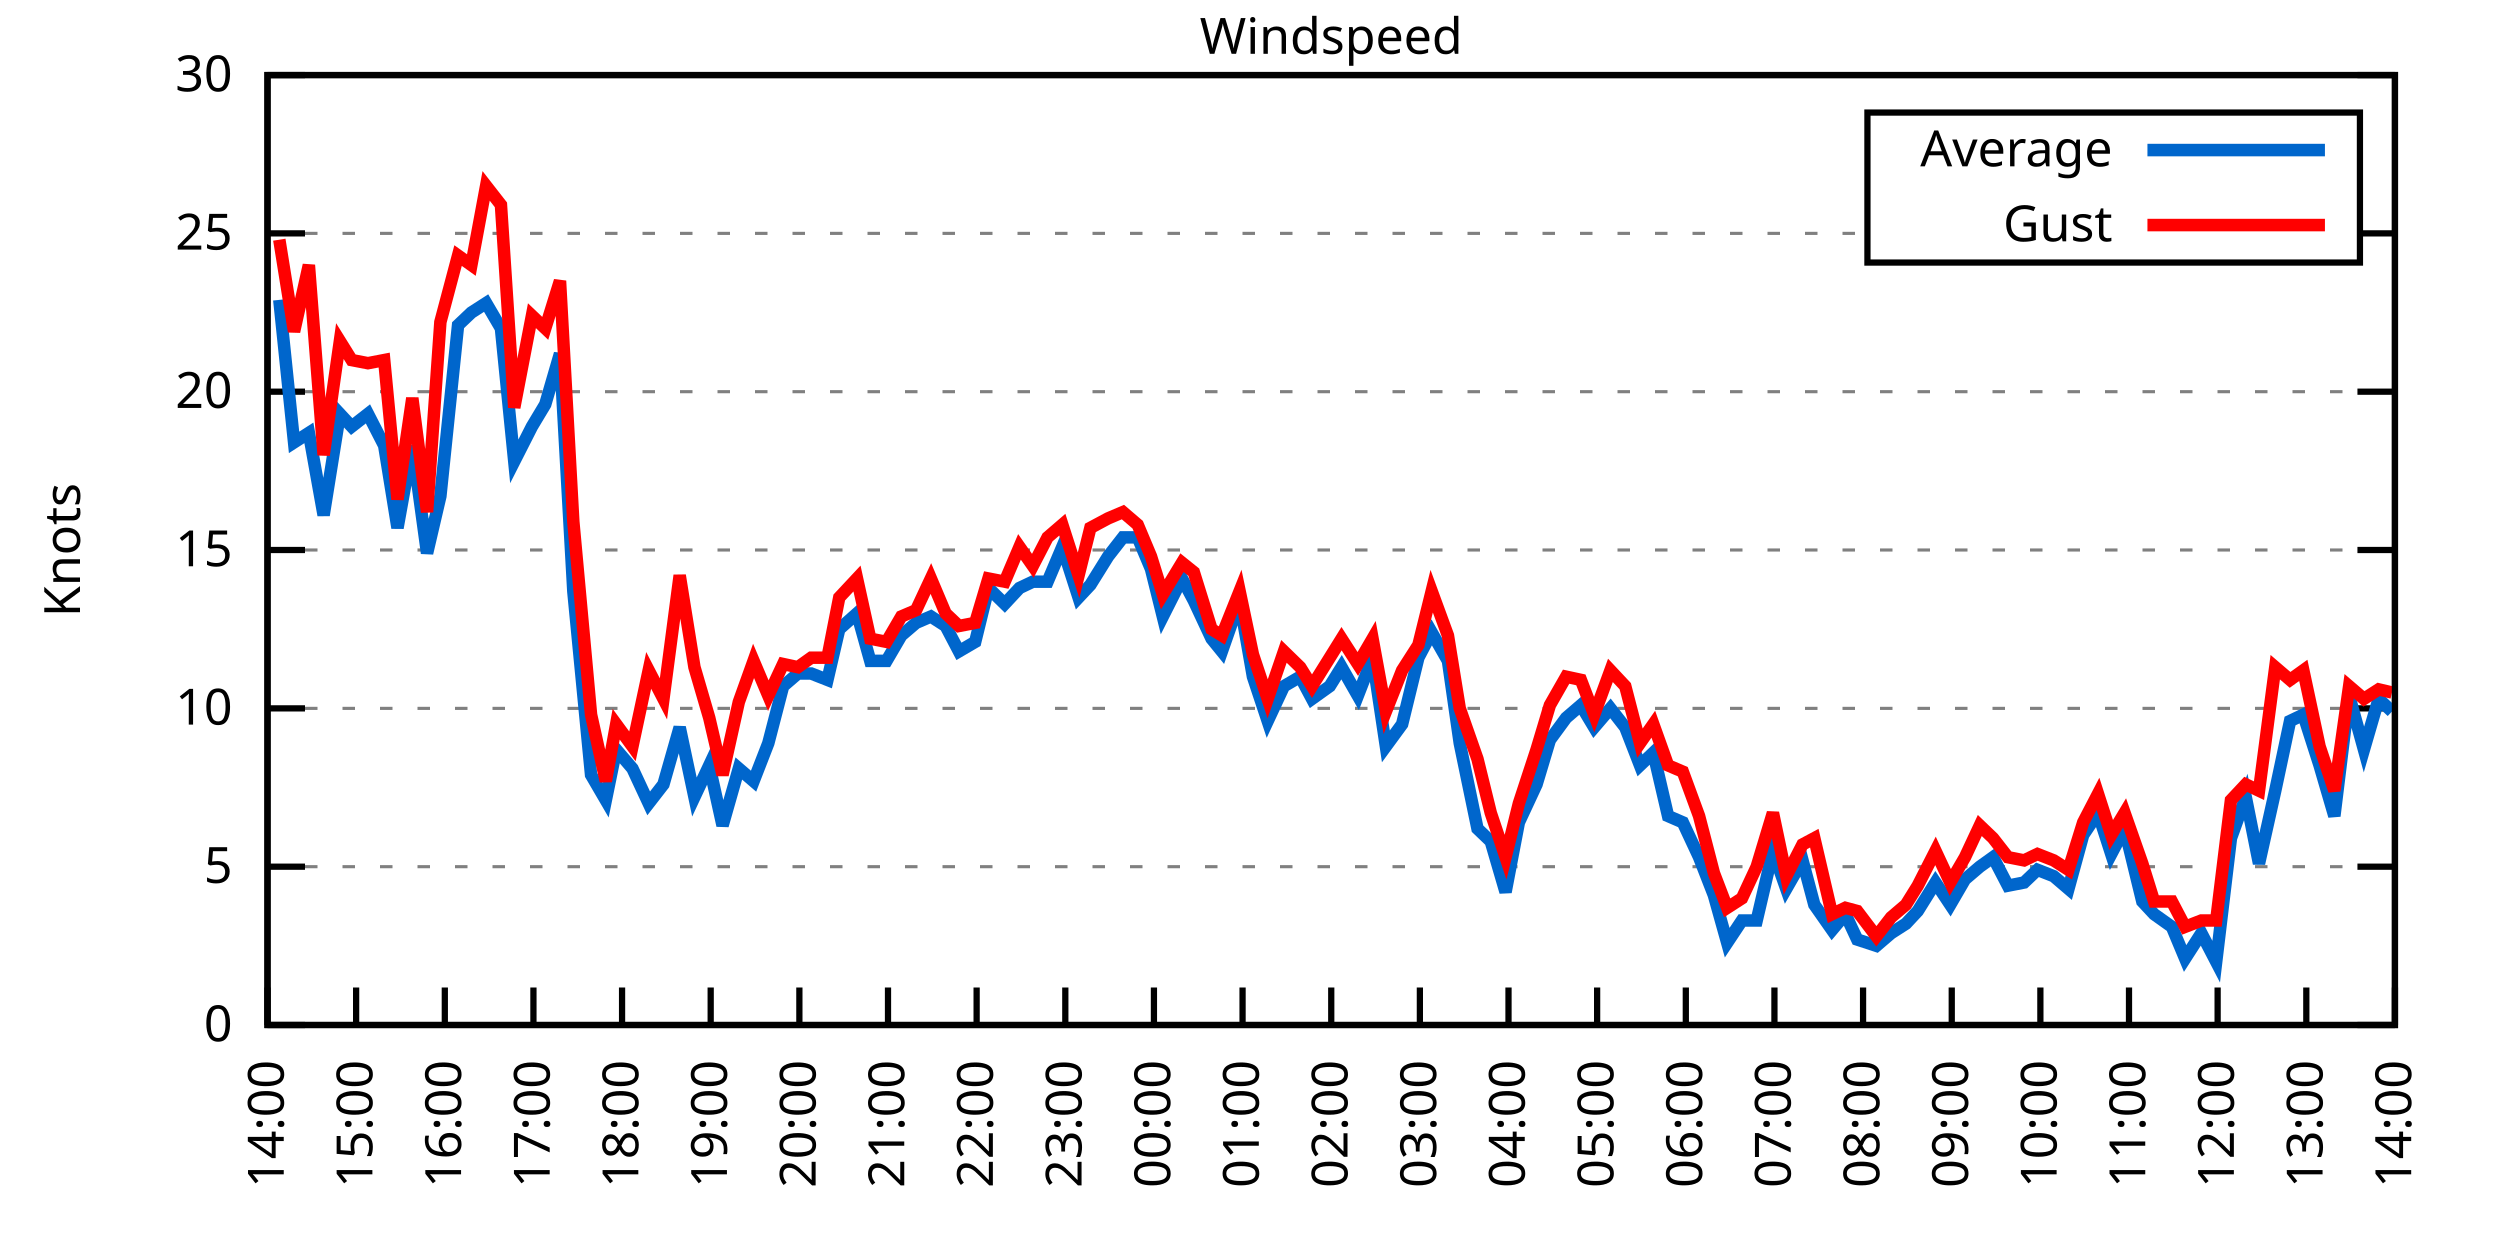
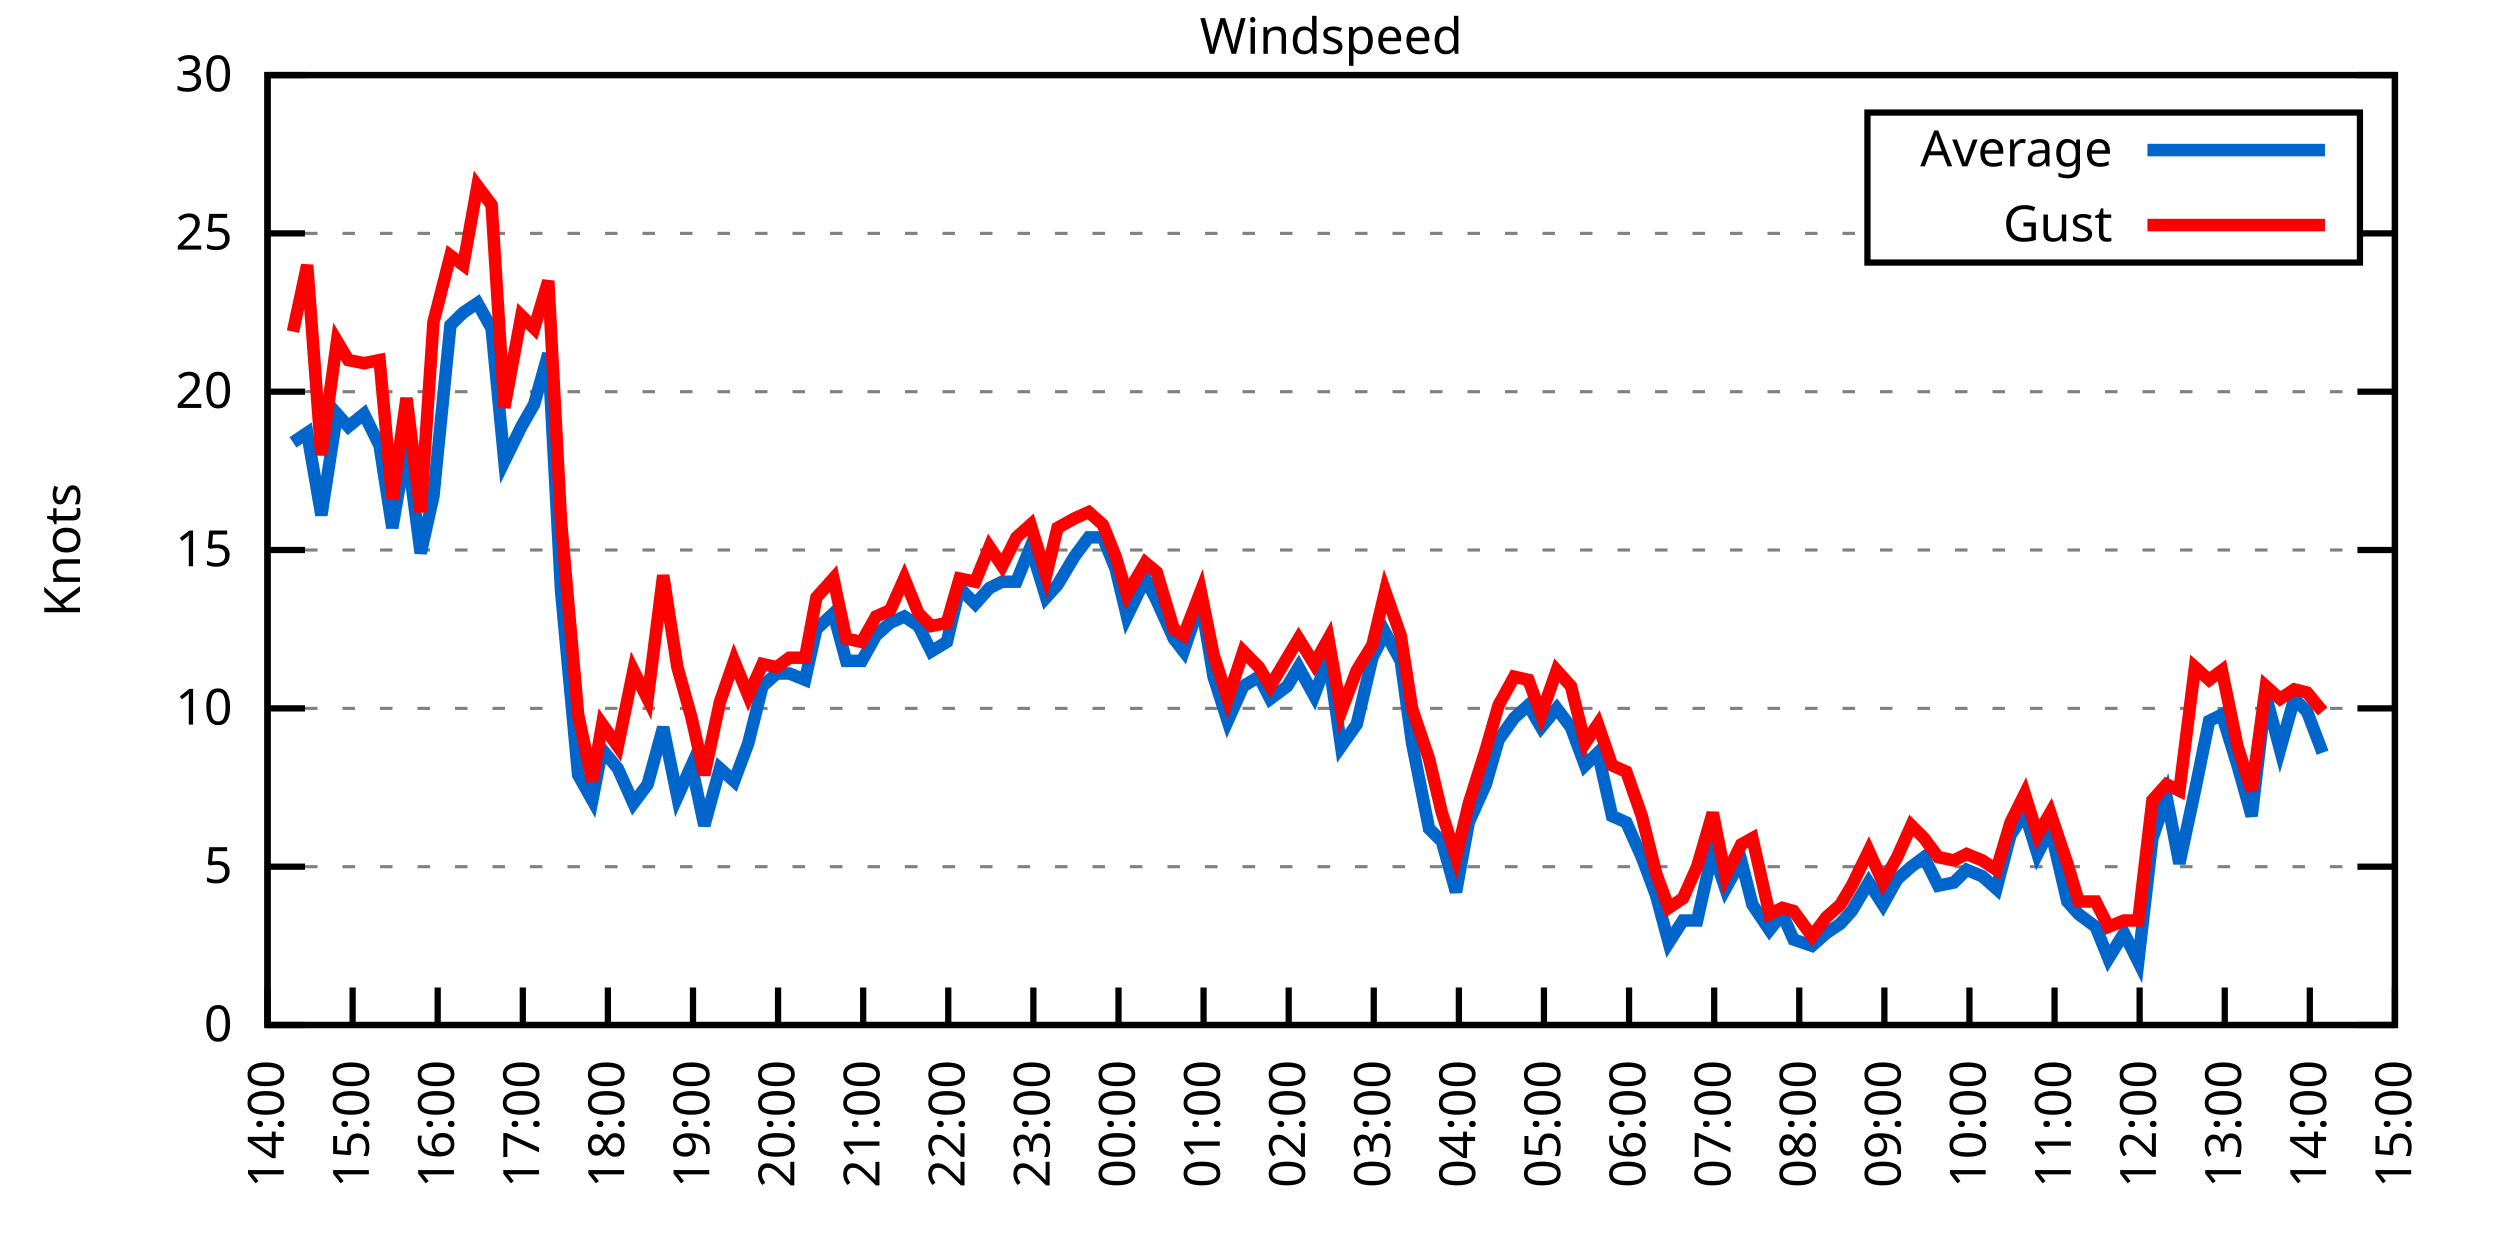
<svg xmlns="http://www.w3.org/2000/svg" xmlns:xlink="http://www.w3.org/1999/xlink" width="400" height="200" viewBox="0 0 400 200">
  <g id="gnuplot_canvas">
    <rect x="0" y="0" width="400" height="200" fill="none" />
    <defs>
      <circle id="gpDot" r="0.5" stroke-width="0.5" stroke="currentColor" />
      <path id="gpPt0" stroke-width="0.333" stroke="currentColor" d="M-1,0 h2 M0,-1 v2" />
      <path id="gpPt1" stroke-width="0.333" stroke="currentColor" d="M-1,-1 L1,1 M1,-1 L-1,1" />
      <path id="gpPt2" stroke-width="0.333" stroke="currentColor" d="M-1,0 L1,0 M0,-1 L0,1 M-1,-1 L1,1 M-1,1 L1,-1" />
      <rect id="gpPt3" stroke-width="0.333" stroke="currentColor" x="-1" y="-1" width="2" height="2" />
      <rect id="gpPt4" stroke-width="0.333" stroke="currentColor" fill="currentColor" x="-1" y="-1" width="2" height="2" />
      <circle id="gpPt5" stroke-width="0.333" stroke="currentColor" cx="0" cy="0" r="1" />
      <use xlink:href="#gpPt5" id="gpPt6" fill="currentColor" stroke="none" />
      <path id="gpPt7" stroke-width="0.333" stroke="currentColor" d="M0,-1.33 L-1.33,0.67 L1.33,0.67 z" />
      <use xlink:href="#gpPt7" id="gpPt8" fill="currentColor" stroke="none" />
      <use xlink:href="#gpPt7" id="gpPt9" stroke="currentColor" transform="rotate(180)" />
      <use xlink:href="#gpPt9" id="gpPt10" fill="currentColor" stroke="none" />
      <use xlink:href="#gpPt3" id="gpPt11" stroke="currentColor" transform="rotate(45)" />
      <use xlink:href="#gpPt11" id="gpPt12" fill="currentColor" stroke="none" />
      <path id="gpPt13" stroke-width="0.333" stroke="currentColor" d="M0,1.330 L1.265,0.411 L0.782,-1.067 L-0.782,-1.076 L-1.265,0.411 z" />
      <use xlink:href="#gpPt13" id="gpPt14" fill="currentColor" stroke="none" />
      <filter id="textbox" filterUnits="objectBoundingBox" x="0" y="0" height="1" width="1">
        <feFlood flood-color="white" flood-opacity="1" result="bgnd" />
        <feComposite in="SourceGraphic" in2="bgnd" operator="atop" />
      </filter>
      <filter id="greybox" filterUnits="objectBoundingBox" x="0" y="0" height="1" width="1">
        <feFlood flood-color="lightgrey" flood-opacity="1" result="grey" />
        <feComposite in="SourceGraphic" in2="grey" operator="atop" />
      </filter>
    </defs>
    <g fill="none" color="white" stroke="currentColor" stroke-width="1.00" stroke-linecap="butt" stroke-linejoin="miter">
</g>
    <g fill="none" color="black" stroke="currentColor" stroke-width="1.00" stroke-linecap="butt" stroke-linejoin="miter">
      <g stroke="none" shape-rendering="crispEdges">
        <polygon fill="rgb(255, 255, 255)" points="42.80,164.00 383.18,164.00 383.18,12.02 42.80,12.02 " />
      </g>
    </g>
    <g fill="none" color="black" stroke="currentColor" stroke-width="1.00" stroke-linecap="butt" stroke-linejoin="miter">
</g>
    <g fill="none" color="black" stroke="black" stroke-width="0.50" stroke-linecap="butt" stroke-linejoin="miter">
</g>
    <g fill="none" color="gray" stroke="currentColor" stroke-width="0.50" stroke-linecap="butt" stroke-linejoin="miter">
      <path stroke="gray" stroke-dasharray="2,4" class="gridline" d="M42.80,164.00 L383.19,164.00  " />
    </g>
    <g fill="none" color="gray" stroke="gray" stroke-width="1.00" stroke-linecap="butt" stroke-linejoin="miter">
</g>
    <g fill="none" color="black" stroke="currentColor" stroke-width="1.00" stroke-linecap="butt" stroke-linejoin="miter">
      <path stroke="black" d="M42.80,164.00 L48.80,164.00 M383.19,164.00 L377.19,164.00  " />
      <g transform="translate(37.20,166.60)" stroke="none" fill="black" font-family="Sans" font-size="8.00" text-anchor="end">
        <text>
          <tspan font-family="Sans"> 0</tspan>
        </text>
      </g>
    </g>
    <g fill="none" color="black" stroke="currentColor" stroke-width="1.00" stroke-linecap="butt" stroke-linejoin="miter">
</g>
    <g fill="none" color="black" stroke="black" stroke-width="0.50" stroke-linecap="butt" stroke-linejoin="miter">
</g>
    <g fill="none" color="gray" stroke="currentColor" stroke-width="0.50" stroke-linecap="butt" stroke-linejoin="miter">
      <path stroke="gray" stroke-dasharray="2,4" class="gridline" d="M42.80,138.67 L383.19,138.67  " />
    </g>
    <g fill="none" color="gray" stroke="gray" stroke-width="1.00" stroke-linecap="butt" stroke-linejoin="miter">
</g>
    <g fill="none" color="black" stroke="currentColor" stroke-width="1.00" stroke-linecap="butt" stroke-linejoin="miter">
      <path stroke="black" d="M42.80,138.67 L48.80,138.67 M383.19,138.67 L377.19,138.67  " />
      <g transform="translate(37.20,141.27)" stroke="none" fill="black" font-family="Sans" font-size="8.00" text-anchor="end">
        <text>
          <tspan font-family="Sans"> 5</tspan>
        </text>
      </g>
    </g>
    <g fill="none" color="black" stroke="currentColor" stroke-width="1.00" stroke-linecap="butt" stroke-linejoin="miter">
</g>
    <g fill="none" color="black" stroke="black" stroke-width="0.50" stroke-linecap="butt" stroke-linejoin="miter">
</g>
    <g fill="none" color="gray" stroke="currentColor" stroke-width="0.50" stroke-linecap="butt" stroke-linejoin="miter">
      <path stroke="gray" stroke-dasharray="2,4" class="gridline" d="M42.80,113.34 L383.19,113.34  " />
    </g>
    <g fill="none" color="gray" stroke="gray" stroke-width="1.00" stroke-linecap="butt" stroke-linejoin="miter">
</g>
    <g fill="none" color="black" stroke="currentColor" stroke-width="1.00" stroke-linecap="butt" stroke-linejoin="miter">
      <path stroke="black" d="M42.80,113.34 L48.80,113.34 M383.19,113.34 L377.19,113.34  " />
      <g transform="translate(37.20,115.94)" stroke="none" fill="black" font-family="Sans" font-size="8.00" text-anchor="end">
        <text>
          <tspan font-family="Sans"> 10</tspan>
        </text>
      </g>
    </g>
    <g fill="none" color="black" stroke="currentColor" stroke-width="1.00" stroke-linecap="butt" stroke-linejoin="miter">
</g>
    <g fill="none" color="black" stroke="black" stroke-width="0.50" stroke-linecap="butt" stroke-linejoin="miter">
</g>
    <g fill="none" color="gray" stroke="currentColor" stroke-width="0.50" stroke-linecap="butt" stroke-linejoin="miter">
      <path stroke="gray" stroke-dasharray="2,4" class="gridline" d="M42.80,88.00 L383.19,88.00  " />
    </g>
    <g fill="none" color="gray" stroke="gray" stroke-width="1.00" stroke-linecap="butt" stroke-linejoin="miter">
</g>
    <g fill="none" color="black" stroke="currentColor" stroke-width="1.00" stroke-linecap="butt" stroke-linejoin="miter">
      <path stroke="black" d="M42.80,88.00 L48.80,88.00 M383.19,88.00 L377.19,88.00  " />
      <g transform="translate(37.20,90.60)" stroke="none" fill="black" font-family="Sans" font-size="8.00" text-anchor="end">
        <text>
          <tspan font-family="Sans"> 15</tspan>
        </text>
      </g>
    </g>
    <g fill="none" color="black" stroke="currentColor" stroke-width="1.00" stroke-linecap="butt" stroke-linejoin="miter">
</g>
    <g fill="none" color="black" stroke="black" stroke-width="0.50" stroke-linecap="butt" stroke-linejoin="miter">
</g>
    <g fill="none" color="gray" stroke="currentColor" stroke-width="0.50" stroke-linecap="butt" stroke-linejoin="miter">
      <path stroke="gray" stroke-dasharray="2,4" class="gridline" d="M42.80,62.67 L383.19,62.67  " />
    </g>
    <g fill="none" color="gray" stroke="gray" stroke-width="1.00" stroke-linecap="butt" stroke-linejoin="miter">
</g>
    <g fill="none" color="black" stroke="currentColor" stroke-width="1.00" stroke-linecap="butt" stroke-linejoin="miter">
      <path stroke="black" d="M42.80,62.67 L48.80,62.67 M383.19,62.67 L377.19,62.67  " />
      <g transform="translate(37.20,65.27)" stroke="none" fill="black" font-family="Sans" font-size="8.00" text-anchor="end">
        <text>
          <tspan font-family="Sans"> 20</tspan>
        </text>
      </g>
    </g>
    <g fill="none" color="black" stroke="currentColor" stroke-width="1.00" stroke-linecap="butt" stroke-linejoin="miter">
</g>
    <g fill="none" color="black" stroke="black" stroke-width="0.50" stroke-linecap="butt" stroke-linejoin="miter">
</g>
    <g fill="none" color="gray" stroke="currentColor" stroke-width="0.50" stroke-linecap="butt" stroke-linejoin="miter">
      <path stroke="gray" stroke-dasharray="2,4" class="gridline" d="M42.80,37.34 L298.79,37.34 M377.59,37.34 L383.19,37.34  " />
    </g>
    <g fill="none" color="gray" stroke="gray" stroke-width="1.00" stroke-linecap="butt" stroke-linejoin="miter">
</g>
    <g fill="none" color="black" stroke="currentColor" stroke-width="1.00" stroke-linecap="butt" stroke-linejoin="miter">
      <path stroke="black" d="M42.80,37.34 L48.80,37.34 M383.19,37.34 L377.19,37.34  " />
      <g transform="translate(37.20,39.94)" stroke="none" fill="black" font-family="Sans" font-size="8.00" text-anchor="end">
        <text>
          <tspan font-family="Sans"> 25</tspan>
        </text>
      </g>
    </g>
    <g fill="none" color="black" stroke="currentColor" stroke-width="1.00" stroke-linecap="butt" stroke-linejoin="miter">
</g>
    <g fill="none" color="black" stroke="black" stroke-width="0.50" stroke-linecap="butt" stroke-linejoin="miter">
</g>
    <g fill="none" color="gray" stroke="currentColor" stroke-width="0.50" stroke-linecap="butt" stroke-linejoin="miter">
      <path stroke="gray" stroke-dasharray="2,4" class="gridline" d="M42.80,12.01 L383.19,12.01  " />
    </g>
    <g fill="none" color="gray" stroke="gray" stroke-width="1.00" stroke-linecap="butt" stroke-linejoin="miter">
</g>
    <g fill="none" color="black" stroke="currentColor" stroke-width="1.00" stroke-linecap="butt" stroke-linejoin="miter">
      <path stroke="black" d="M42.80,12.01 L48.80,12.01 M383.19,12.01 L377.19,12.01  " />
      <g transform="translate(37.20,14.61)" stroke="none" fill="black" font-family="Sans" font-size="8.00" text-anchor="end">
        <text>
          <tspan font-family="Sans"> 30</tspan>
        </text>
      </g>
    </g>
    <g fill="none" color="black" stroke="currentColor" stroke-width="1.00" stroke-linecap="butt" stroke-linejoin="miter">
      <path stroke="black" d="M42.80,164.00 L42.80,158.00  " />
      <g transform="translate(45.40,169.60) rotate(270.00)" stroke="none" fill="black" font-family="Sans" font-size="8.00" text-anchor="end">
        <text>
          <tspan font-family="Sans">14:00</tspan>
        </text>
      </g>
    </g>
    <g fill="none" color="black" stroke="currentColor" stroke-width="1.00" stroke-linecap="butt" stroke-linejoin="miter">
-       <path stroke="black" d="M56.98,164.00 L56.98,158.00  " />
-       <g transform="translate(59.58,169.60) rotate(270.00)" stroke="none" fill="black" font-family="Sans" font-size="8.00" text-anchor="end">
+       <path stroke="black" d="M56.42,164.00 L56.42,158.00  " />
+       <g transform="translate(59.02,169.60) rotate(270.00)" stroke="none" fill="black" font-family="Sans" font-size="8.00" text-anchor="end">
        <text>
          <tspan font-family="Sans">15:00</tspan>
        </text>
      </g>
    </g>
    <g fill="none" color="black" stroke="currentColor" stroke-width="1.00" stroke-linecap="butt" stroke-linejoin="miter">
-       <path stroke="black" d="M71.17,164.00 L71.17,158.00  " />
-       <g transform="translate(73.77,169.60) rotate(270.00)" stroke="none" fill="black" font-family="Sans" font-size="8.00" text-anchor="end">
+       <path stroke="black" d="M70.03,164.00 L70.03,158.00  " />
+       <g transform="translate(72.63,169.60) rotate(270.00)" stroke="none" fill="black" font-family="Sans" font-size="8.00" text-anchor="end">
        <text>
          <tspan font-family="Sans">16:00</tspan>
        </text>
      </g>
    </g>
    <g fill="none" color="black" stroke="currentColor" stroke-width="1.00" stroke-linecap="butt" stroke-linejoin="miter">
-       <path stroke="black" d="M85.35,164.00 L85.35,158.00  " />
-       <g transform="translate(87.95,169.60) rotate(270.00)" stroke="none" fill="black" font-family="Sans" font-size="8.00" text-anchor="end">
+       <path stroke="black" d="M83.65,164.00 L83.65,158.00  " />
+       <g transform="translate(86.25,169.60) rotate(270.00)" stroke="none" fill="black" font-family="Sans" font-size="8.00" text-anchor="end">
        <text>
          <tspan font-family="Sans">17:00</tspan>
        </text>
      </g>
    </g>
    <g fill="none" color="black" stroke="currentColor" stroke-width="1.00" stroke-linecap="butt" stroke-linejoin="miter">
-       <path stroke="black" d="M99.53,164.00 L99.53,158.00  " />
-       <g transform="translate(102.13,169.60) rotate(270.00)" stroke="none" fill="black" font-family="Sans" font-size="8.00" text-anchor="end">
+       <path stroke="black" d="M97.26,164.00 L97.26,158.00  " />
+       <g transform="translate(99.86,169.60) rotate(270.00)" stroke="none" fill="black" font-family="Sans" font-size="8.00" text-anchor="end">
        <text>
          <tspan font-family="Sans">18:00</tspan>
        </text>
      </g>
    </g>
    <g fill="none" color="black" stroke="currentColor" stroke-width="1.00" stroke-linecap="butt" stroke-linejoin="miter">
-       <path stroke="black" d="M113.71,164.00 L113.71,158.00  " />
-       <g transform="translate(116.31,169.60) rotate(270.00)" stroke="none" fill="black" font-family="Sans" font-size="8.00" text-anchor="end">
+       <path stroke="black" d="M110.88,164.00 L110.88,158.00  " />
+       <g transform="translate(113.48,169.60) rotate(270.00)" stroke="none" fill="black" font-family="Sans" font-size="8.00" text-anchor="end">
        <text>
          <tspan font-family="Sans">19:00</tspan>
        </text>
      </g>
    </g>
    <g fill="none" color="black" stroke="currentColor" stroke-width="1.00" stroke-linecap="butt" stroke-linejoin="miter">
-       <path stroke="black" d="M127.90,164.00 L127.90,158.00  " />
-       <g transform="translate(130.50,169.60) rotate(270.00)" stroke="none" fill="black" font-family="Sans" font-size="8.00" text-anchor="end">
+       <path stroke="black" d="M124.49,164.00 L124.49,158.00  " />
+       <g transform="translate(127.09,169.60) rotate(270.00)" stroke="none" fill="black" font-family="Sans" font-size="8.00" text-anchor="end">
        <text>
          <tspan font-family="Sans">20:00</tspan>
        </text>
      </g>
    </g>
    <g fill="none" color="black" stroke="currentColor" stroke-width="1.00" stroke-linecap="butt" stroke-linejoin="miter">
-       <path stroke="black" d="M142.08,164.00 L142.08,158.00  " />
-       <g transform="translate(144.68,169.60) rotate(270.00)" stroke="none" fill="black" font-family="Sans" font-size="8.00" text-anchor="end">
+       <path stroke="black" d="M138.11,164.00 L138.11,158.00  " />
+       <g transform="translate(140.71,169.60) rotate(270.00)" stroke="none" fill="black" font-family="Sans" font-size="8.00" text-anchor="end">
        <text>
          <tspan font-family="Sans">21:00</tspan>
        </text>
      </g>
    </g>
    <g fill="none" color="black" stroke="currentColor" stroke-width="1.00" stroke-linecap="butt" stroke-linejoin="miter">
-       <path stroke="black" d="M156.26,164.00 L156.26,158.00  " />
-       <g transform="translate(158.86,169.60) rotate(270.00)" stroke="none" fill="black" font-family="Sans" font-size="8.00" text-anchor="end">
+       <path stroke="black" d="M151.72,164.00 L151.72,158.00  " />
+       <g transform="translate(154.32,169.60) rotate(270.00)" stroke="none" fill="black" font-family="Sans" font-size="8.00" text-anchor="end">
        <text>
          <tspan font-family="Sans">22:00</tspan>
        </text>
      </g>
    </g>
    <g fill="none" color="black" stroke="currentColor" stroke-width="1.00" stroke-linecap="butt" stroke-linejoin="miter">
-       <path stroke="black" d="M170.45,164.00 L170.45,158.00  " />
-       <g transform="translate(173.05,169.60) rotate(270.00)" stroke="none" fill="black" font-family="Sans" font-size="8.00" text-anchor="end">
+       <path stroke="black" d="M165.34,164.00 L165.34,158.00  " />
+       <g transform="translate(167.94,169.60) rotate(270.00)" stroke="none" fill="black" font-family="Sans" font-size="8.00" text-anchor="end">
        <text>
          <tspan font-family="Sans">23:00</tspan>
        </text>
      </g>
    </g>
    <g fill="none" color="black" stroke="currentColor" stroke-width="1.00" stroke-linecap="butt" stroke-linejoin="miter">
-       <path stroke="black" d="M184.63,164.00 L184.63,158.00  " />
-       <g transform="translate(187.23,169.60) rotate(270.00)" stroke="none" fill="black" font-family="Sans" font-size="8.00" text-anchor="end">
+       <path stroke="black" d="M178.96,164.00 L178.96,158.00  " />
+       <g transform="translate(181.56,169.60) rotate(270.00)" stroke="none" fill="black" font-family="Sans" font-size="8.00" text-anchor="end">
        <text>
          <tspan font-family="Sans">00:00</tspan>
        </text>
      </g>
    </g>
    <g fill="none" color="black" stroke="currentColor" stroke-width="1.00" stroke-linecap="butt" stroke-linejoin="miter">
-       <path stroke="black" d="M198.81,164.00 L198.81,158.00  " />
-       <g transform="translate(201.41,169.60) rotate(270.00)" stroke="none" fill="black" font-family="Sans" font-size="8.00" text-anchor="end">
+       <path stroke="black" d="M192.57,164.00 L192.57,158.00  " />
+       <g transform="translate(195.17,169.60) rotate(270.00)" stroke="none" fill="black" font-family="Sans" font-size="8.00" text-anchor="end">
        <text>
          <tspan font-family="Sans">01:00</tspan>
        </text>
      </g>
    </g>
    <g fill="none" color="black" stroke="currentColor" stroke-width="1.00" stroke-linecap="butt" stroke-linejoin="miter">
-       <path stroke="black" d="M213.00,164.00 L213.00,158.00  " />
-       <g transform="translate(215.60,169.60) rotate(270.00)" stroke="none" fill="black" font-family="Sans" font-size="8.00" text-anchor="end">
+       <path stroke="black" d="M206.19,164.00 L206.19,158.00  " />
+       <g transform="translate(208.79,169.60) rotate(270.00)" stroke="none" fill="black" font-family="Sans" font-size="8.00" text-anchor="end">
        <text>
          <tspan font-family="Sans">02:00</tspan>
        </text>
      </g>
    </g>
    <g fill="none" color="black" stroke="currentColor" stroke-width="1.00" stroke-linecap="butt" stroke-linejoin="miter">
-       <path stroke="black" d="M227.18,164.00 L227.18,158.00  " />
-       <g transform="translate(229.78,169.60) rotate(270.00)" stroke="none" fill="black" font-family="Sans" font-size="8.00" text-anchor="end">
+       <path stroke="black" d="M219.80,164.00 L219.80,158.00  " />
+       <g transform="translate(222.40,169.60) rotate(270.00)" stroke="none" fill="black" font-family="Sans" font-size="8.00" text-anchor="end">
        <text>
          <tspan font-family="Sans">03:00</tspan>
        </text>
      </g>
    </g>
    <g fill="none" color="black" stroke="currentColor" stroke-width="1.00" stroke-linecap="butt" stroke-linejoin="miter">
-       <path stroke="black" d="M241.36,164.00 L241.36,158.00  " />
-       <g transform="translate(243.96,169.60) rotate(270.00)" stroke="none" fill="black" font-family="Sans" font-size="8.00" text-anchor="end">
+       <path stroke="black" d="M233.42,164.00 L233.42,158.00  " />
+       <g transform="translate(236.02,169.60) rotate(270.00)" stroke="none" fill="black" font-family="Sans" font-size="8.00" text-anchor="end">
        <text>
          <tspan font-family="Sans">04:00</tspan>
        </text>
      </g>
    </g>
    <g fill="none" color="black" stroke="currentColor" stroke-width="1.00" stroke-linecap="butt" stroke-linejoin="miter">
-       <path stroke="black" d="M255.54,164.00 L255.54,158.00  " />
-       <g transform="translate(258.14,169.60) rotate(270.00)" stroke="none" fill="black" font-family="Sans" font-size="8.00" text-anchor="end">
+       <path stroke="black" d="M247.03,164.00 L247.03,158.00  " />
+       <g transform="translate(249.63,169.60) rotate(270.00)" stroke="none" fill="black" font-family="Sans" font-size="8.00" text-anchor="end">
        <text>
          <tspan font-family="Sans">05:00</tspan>
        </text>
      </g>
    </g>
    <g fill="none" color="black" stroke="currentColor" stroke-width="1.00" stroke-linecap="butt" stroke-linejoin="miter">
-       <path stroke="black" d="M269.73,164.00 L269.73,158.00  " />
-       <g transform="translate(272.33,169.60) rotate(270.00)" stroke="none" fill="black" font-family="Sans" font-size="8.00" text-anchor="end">
+       <path stroke="black" d="M260.65,164.00 L260.65,158.00  " />
+       <g transform="translate(263.25,169.60) rotate(270.00)" stroke="none" fill="black" font-family="Sans" font-size="8.00" text-anchor="end">
        <text>
          <tspan font-family="Sans">06:00</tspan>
        </text>
      </g>
    </g>
    <g fill="none" color="black" stroke="currentColor" stroke-width="1.00" stroke-linecap="butt" stroke-linejoin="miter">
-       <path stroke="black" d="M283.91,164.00 L283.91,158.00  " />
-       <g transform="translate(286.51,169.60) rotate(270.00)" stroke="none" fill="black" font-family="Sans" font-size="8.00" text-anchor="end">
+       <path stroke="black" d="M274.27,164.00 L274.27,158.00  " />
+       <g transform="translate(276.87,169.60) rotate(270.00)" stroke="none" fill="black" font-family="Sans" font-size="8.00" text-anchor="end">
        <text>
          <tspan font-family="Sans">07:00</tspan>
        </text>
      </g>
    </g>
    <g fill="none" color="black" stroke="currentColor" stroke-width="1.00" stroke-linecap="butt" stroke-linejoin="miter">
-       <path stroke="black" d="M298.09,164.00 L298.09,158.00  " />
-       <g transform="translate(300.69,169.60) rotate(270.00)" stroke="none" fill="black" font-family="Sans" font-size="8.00" text-anchor="end">
+       <path stroke="black" d="M287.88,164.00 L287.88,158.00  " />
+       <g transform="translate(290.48,169.60) rotate(270.00)" stroke="none" fill="black" font-family="Sans" font-size="8.00" text-anchor="end">
        <text>
          <tspan font-family="Sans">08:00</tspan>
        </text>
      </g>
    </g>
    <g fill="none" color="black" stroke="currentColor" stroke-width="1.00" stroke-linecap="butt" stroke-linejoin="miter">
-       <path stroke="black" d="M312.28,164.00 L312.28,158.00  " />
-       <g transform="translate(314.88,169.60) rotate(270.00)" stroke="none" fill="black" font-family="Sans" font-size="8.00" text-anchor="end">
+       <path stroke="black" d="M301.50,164.00 L301.50,158.00  " />
+       <g transform="translate(304.10,169.60) rotate(270.00)" stroke="none" fill="black" font-family="Sans" font-size="8.00" text-anchor="end">
        <text>
          <tspan font-family="Sans">09:00</tspan>
        </text>
      </g>
    </g>
    <g fill="none" color="black" stroke="currentColor" stroke-width="1.00" stroke-linecap="butt" stroke-linejoin="miter">
-       <path stroke="black" d="M326.46,164.00 L326.46,158.00  " />
-       <g transform="translate(329.06,169.60) rotate(270.00)" stroke="none" fill="black" font-family="Sans" font-size="8.00" text-anchor="end">
+       <path stroke="black" d="M315.11,164.00 L315.11,158.00  " />
+       <g transform="translate(317.71,169.60) rotate(270.00)" stroke="none" fill="black" font-family="Sans" font-size="8.00" text-anchor="end">
        <text>
          <tspan font-family="Sans">10:00</tspan>
        </text>
      </g>
    </g>
    <g fill="none" color="black" stroke="currentColor" stroke-width="1.00" stroke-linecap="butt" stroke-linejoin="miter">
-       <path stroke="black" d="M340.64,164.00 L340.64,158.00  " />
-       <g transform="translate(343.24,169.60) rotate(270.00)" stroke="none" fill="black" font-family="Sans" font-size="8.00" text-anchor="end">
+       <path stroke="black" d="M328.73,164.00 L328.73,158.00  " />
+       <g transform="translate(331.33,169.60) rotate(270.00)" stroke="none" fill="black" font-family="Sans" font-size="8.00" text-anchor="end">
        <text>
          <tspan font-family="Sans">11:00</tspan>
        </text>
      </g>
    </g>
    <g fill="none" color="black" stroke="currentColor" stroke-width="1.00" stroke-linecap="butt" stroke-linejoin="miter">
-       <path stroke="black" d="M354.82,164.00 L354.82,158.00  " />
-       <g transform="translate(357.42,169.60) rotate(270.00)" stroke="none" fill="black" font-family="Sans" font-size="8.00" text-anchor="end">
+       <path stroke="black" d="M342.34,164.00 L342.34,158.00  " />
+       <g transform="translate(344.94,169.60) rotate(270.00)" stroke="none" fill="black" font-family="Sans" font-size="8.00" text-anchor="end">
        <text>
          <tspan font-family="Sans">12:00</tspan>
        </text>
      </g>
    </g>
    <g fill="none" color="black" stroke="currentColor" stroke-width="1.00" stroke-linecap="butt" stroke-linejoin="miter">
-       <path stroke="black" d="M369.01,164.00 L369.01,158.00  " />
-       <g transform="translate(371.61,169.60) rotate(270.00)" stroke="none" fill="black" font-family="Sans" font-size="8.00" text-anchor="end">
+       <path stroke="black" d="M355.96,164.00 L355.96,158.00  " />
+       <g transform="translate(358.56,169.60) rotate(270.00)" stroke="none" fill="black" font-family="Sans" font-size="8.00" text-anchor="end">
        <text>
          <tspan font-family="Sans">13:00</tspan>
+         </text>
+       </g>
+     </g>
+     <g fill="none" color="black" stroke="currentColor" stroke-width="1.00" stroke-linecap="butt" stroke-linejoin="miter">
+       <path stroke="black" d="M369.57,164.00 L369.57,158.00  " />
+       <g transform="translate(372.17,169.60) rotate(270.00)" stroke="none" fill="black" font-family="Sans" font-size="8.00" text-anchor="end">
+         <text>
+           <tspan font-family="Sans">14:00</tspan>
        </text>
      </g>
    </g>
    <g fill="none" color="black" stroke="currentColor" stroke-width="1.00" stroke-linecap="butt" stroke-linejoin="miter">
      <path stroke="black" d="M383.19,164.00 L383.19,158.00  " />
      <g transform="translate(385.79,169.60) rotate(270.00)" stroke="none" fill="black" font-family="Sans" font-size="8.00" text-anchor="end">
        <text>
-           <tspan font-family="Sans">14:00</tspan>
+           <tspan font-family="Sans">15:00</tspan>
        </text>
      </g>
    </g>
    <g fill="none" color="black" stroke="currentColor" stroke-width="1.00" stroke-linecap="butt" stroke-linejoin="miter">
</g>
    <g fill="none" color="black" stroke="currentColor" stroke-width="1.00" stroke-linecap="butt" stroke-linejoin="miter">
      <path stroke="black" d="M42.80,12.01 L42.80,164.00 L383.19,164.00 L383.19,12.01 L42.80,12.01 Z  " />
    </g>
    <g fill="none" color="black" stroke="currentColor" stroke-width="1.00" stroke-linecap="butt" stroke-linejoin="miter">
</g>
    <g fill="none" color="black" stroke="currentColor" stroke-width="1.00" stroke-linecap="butt" stroke-linejoin="miter">
      <path stroke="black" d="M298.79,42.01 L298.79,18.01 L377.59,18.01 L377.59,42.01 L298.79,42.01 Z  " />
    </g>
    <g id="Windspeed_plot_1">
      <g fill="none" color="white" stroke="black" stroke-width="2.00" stroke-linecap="butt" stroke-linejoin="miter">
</g>
      <g fill="none" color="black" stroke="currentColor" stroke-width="2.00" stroke-linecap="butt" stroke-linejoin="miter">
        <g transform="translate(337.99,26.61)" stroke="none" fill="black" font-family="Sans" font-size="8.00" text-anchor="end">
          <text>
            <tspan font-family="Sans">Average</tspan>
          </text>
        </g>
      </g>
      <g fill="none" color="black" stroke="currentColor" stroke-width="2.00" stroke-linecap="butt" stroke-linejoin="miter">
-         <path stroke="rgb(  0, 102, 204)" d="M343.59,24.01 L371.99,24.01 M44.69,47.98 L47.05,70.78 L49.42,69.26 L51.78,82.43 L54.38,66.22 L56.27,68.25   L58.87,66.22 L61.47,71.29 L63.60,84.46 L65.97,71.29 L68.33,88.51 L70.46,79.39 L73.29,52.03 L75.42,50.01   L77.78,48.49 L80.15,52.54 L82.28,73.82 L85.11,68.25 L87.24,64.70 L89.60,56.59 L91.73,94.59 L94.57,123.98   L96.93,128.03 L98.59,119.92 L101.19,122.96 L103.79,128.54 L106.15,125.50 L108.75,116.38 L111.11,127.52 L113.48,122.46   L115.61,132.08 L118.21,122.96 L120.57,124.99 L122.93,118.91 L125.30,109.79 L127.66,107.76 L129.79,107.76 L132.39,108.78   L134.28,100.67 L137.12,98.14 L139.24,105.74 L141.84,105.74 L144.21,101.68 L146.57,99.66 L148.94,98.64 L151.30,100.16   L153.43,104.22 L156.03,102.70 L158.15,94.08 L160.75,96.62 L163.12,94.08 L165.25,93.07 L167.61,93.07 L169.97,87.50   L172.57,95.60 L174.46,93.58 L177.30,89.02 L179.67,85.98 L182.03,85.98 L184.16,91.04 L186.05,98.64 L189.12,92.56   L191.01,96.11 L193.85,102.19 L195.50,104.22 L198.34,96.11 L200.47,108.27 L202.83,115.36 L205.43,109.79 L208.03,108.27   L209.92,111.82 L212.76,109.79 L214.65,106.75 L217.25,111.31 L219.61,105.23 L221.74,119.42 L224.34,115.87 L226.94,105.23   L229.07,101.18 L231.67,105.74 L233.56,118.91 L236.40,132.59 L238.52,134.62 L240.89,142.72 L243.02,131.58 L245.85,125.50   L247.98,118.40 L250.58,114.86 L252.94,112.83 L255.07,116.38 L257.67,113.34 L260.04,116.38 L262.40,122.46 L264.53,120.43   L266.89,130.56 L269.25,131.58 L271.85,137.15 L274.22,143.23 L276.35,150.83 L278.71,147.28 L281.07,147.28 L283.67,136.14   L285.80,142.21 L288.40,137.66 L290.29,144.75 L293.13,148.80 L295.26,146.27 L297.15,150.32 L300.22,151.33 L302.58,149.31   L304.95,147.79 L306.84,145.76 L309.68,141.20 L312.04,144.75 L314.40,140.69 L316.77,138.67 L318.89,137.15 L321.26,141.71   L323.86,141.20 L325.99,139.17 L328.59,140.19 L330.95,142.21 L333.31,133.60 L335.68,130.06 L337.80,136.64 L339.93,132.59   L342.77,144.24 L344.66,146.27 L347.50,148.29 L349.62,153.36 L352.22,149.31 L354.59,153.87 L356.95,134.11 L359.32,127.52   L361.44,138.16 L364.04,126.51 L366.41,115.36 L368.53,114.35 L371.13,122.46 L373.50,130.56 L375.86,111.31 L378.23,119.92   L380.59,111.82 L382.72,113.84  " />
+         <path stroke="rgb(  0, 102, 204)" d="M343.59,24.01 L371.99,24.01 M46.88,70.78 L49.15,69.26 L51.42,82.43 L53.92,66.22 L55.73,68.25 L58.23,66.22   L60.73,71.29 L62.77,84.46 L65.04,71.29 L67.31,88.51 L69.35,79.39 L72.07,52.03 L74.12,50.01 L76.39,48.49   L78.65,52.54 L80.70,73.82 L83.42,68.25 L85.46,64.70 L87.73,56.59 L89.77,94.59 L92.50,123.98 L94.77,128.03   L96.35,119.92 L98.85,122.96 L101.35,128.54 L103.62,125.50 L106.11,116.38 L108.38,127.52 L110.65,122.46 L112.69,132.08   L115.19,122.96 L117.46,124.99 L119.73,118.91 L122.00,109.79 L124.27,107.76 L126.31,107.76 L128.81,108.78 L130.62,100.67   L133.34,98.14 L135.39,105.74 L137.88,105.74 L140.15,101.68 L142.42,99.66 L144.69,98.64 L146.96,100.16 L149.00,104.22   L151.50,102.70 L153.54,94.08 L156.04,96.62 L158.31,94.08 L160.35,93.07 L162.62,93.07 L164.89,87.50 L167.38,95.60   L169.20,93.58 L171.92,89.02 L174.19,85.98 L176.46,85.98 L178.50,91.04 L180.32,98.64 L183.27,92.56 L185.08,96.11   L187.81,102.19 L189.39,104.22 L192.12,96.11 L194.16,108.27 L196.43,115.36 L198.93,109.79 L201.42,108.27 L203.24,111.82   L205.96,109.79 L207.78,106.75 L210.27,111.31 L212.54,105.23 L214.58,119.42 L217.08,115.87 L219.58,105.23 L221.62,101.18   L224.11,105.74 L225.93,118.91 L228.65,132.59 L230.70,134.62 L232.96,142.72 L235.01,131.58 L237.73,125.50 L239.77,118.40   L242.27,114.86 L244.54,112.83 L246.58,116.38 L249.08,113.34 L251.35,116.38 L253.61,122.46 L255.66,120.43 L257.93,130.56   L260.20,131.58 L262.69,137.15 L264.96,143.23 L267.00,150.83 L269.27,147.28 L271.54,147.28 L274.04,136.14 L276.08,142.21   L278.58,137.66 L280.39,144.75 L283.12,148.80 L285.16,146.27 L286.97,150.32 L289.92,151.33 L292.19,149.31 L294.46,147.79   L296.28,145.76 L299.00,141.20 L301.27,144.75 L303.54,140.69 L305.81,138.67 L307.85,137.15 L310.12,141.71 L312.62,141.20   L314.66,139.17 L317.15,140.19 L319.42,142.21 L321.69,133.60 L323.96,130.06 L326.00,136.64 L328.05,132.59 L330.77,144.24   L332.59,146.27 L335.31,148.29 L337.35,153.36 L339.85,149.31 L342.12,153.87 L344.39,134.11 L346.65,127.52 L348.70,138.16   L351.19,126.51 L353.46,115.36 L355.50,114.35 L358.00,122.46 L360.27,130.56 L362.54,111.31 L364.81,119.92 L367.08,111.82   L369.12,113.84 L371.62,120.43  " />
      </g>
    </g>
    <g id="Windspeed_plot_2">
      <g fill="none" color="black" stroke="currentColor" stroke-width="2.00" stroke-linecap="butt" stroke-linejoin="miter">
        <g transform="translate(337.99,38.61)" stroke="none" fill="black" font-family="Sans" font-size="8.00" text-anchor="end">
          <text>
            <tspan font-family="Sans">Gust</tspan>
          </text>
        </g>
      </g>
      <g fill="none" color="black" stroke="currentColor" stroke-width="2.00" stroke-linecap="butt" stroke-linejoin="miter">
-         <path stroke="rgb(255,   0,   0)" d="M343.59,36.01 L371.99,36.01 M44.69,38.35 L47.05,53.05 L49.42,42.41 L51.78,72.81 L54.38,54.57 L56.27,57.61   L58.87,58.11 L61.47,57.61 L63.60,79.90 L65.97,63.69 L68.33,81.93 L70.46,51.53 L73.29,40.89 L75.42,42.41   L77.78,29.74 L80.15,32.78 L82.28,65.21 L85.11,50.51 L87.24,52.54 L89.60,44.94 L91.73,83.45 L94.57,114.35   L96.93,124.99 L98.59,115.87 L101.19,119.42 L103.79,107.26 L106.15,111.82 L108.75,92.06 L111.11,106.75 L113.48,114.86   L115.61,123.98 L118.21,112.32 L120.57,105.74 L122.93,111.31 L125.30,106.24 L127.66,106.75 L129.79,105.23 L132.39,105.23   L134.28,95.60 L137.12,92.56 L139.24,102.19 L141.84,102.70 L144.21,98.64 L146.57,97.63 L148.94,92.56 L151.30,98.14   L153.43,100.16 L156.03,99.66 L158.15,92.56 L160.75,93.07 L163.12,87.50 L165.25,90.54 L167.61,85.98 L169.97,83.95   L172.57,92.06 L174.46,84.46 L177.30,82.94 L179.67,81.93 L182.03,83.95 L184.16,89.02 L186.05,95.10 L189.12,90.03   L191.01,91.55 L193.85,100.67 L195.50,101.68 L198.34,94.59 L200.47,104.72 L202.83,111.82 L205.43,104.22 L208.03,106.75   L209.92,109.79 L212.76,105.23 L214.65,102.19 L217.25,106.24 L219.61,102.19 L221.74,113.84 L224.34,107.26 L226.94,103.20   L229.07,94.59 L231.67,101.68 L233.56,113.34 L236.40,121.44 L238.52,130.06 L240.89,137.15 L243.02,128.54 L245.85,119.92   L247.98,112.83 L250.58,108.27 L252.94,108.78 L255.07,114.35 L257.67,107.26 L260.04,109.79 L262.40,118.91 L264.53,115.87   L266.89,122.46 L269.25,123.47 L271.85,130.56 L274.22,139.68 L276.35,145.25 L278.71,143.73 L281.07,138.67 L283.67,130.06   L285.80,140.19 L288.40,135.12 L290.29,134.11 L293.13,146.27 L295.26,145.25 L297.15,145.76 L300.22,149.81 L302.58,146.77   L304.95,144.75 L306.84,141.71 L309.68,136.14 L312.04,141.20 L314.40,137.15 L316.77,132.08 L318.89,134.11 L321.26,137.15   L323.86,137.66 L325.99,136.64 L328.59,137.66 L330.95,139.17 L333.31,131.58 L335.68,127.02 L337.80,133.60 L339.93,130.06   L342.77,138.16 L344.66,144.24 L347.50,144.24 L349.62,148.29 L352.22,147.28 L354.59,147.28 L356.95,128.03 L359.32,125.50   L361.44,126.51 L364.04,106.75 L366.41,108.78 L368.53,107.26 L371.13,119.42 L373.50,126.51 L375.86,109.79 L378.23,111.82   L380.59,110.30 L382.72,110.80  " />
+         <path stroke="rgb(255,   0,   0)" d="M343.59,36.01 L371.99,36.01 M46.88,53.05 L49.15,42.41 L51.42,72.81 L53.92,54.57 L55.73,57.61 L58.23,58.11   L60.73,57.61 L62.77,79.90 L65.04,63.69 L67.31,81.93 L69.35,51.53 L72.07,40.89 L74.12,42.41 L76.39,29.74   L78.65,32.78 L80.70,65.21 L83.42,50.51 L85.46,52.54 L87.73,44.94 L89.77,83.45 L92.50,114.35 L94.77,124.99   L96.35,115.87 L98.85,119.42 L101.35,107.26 L103.62,111.82 L106.11,92.06 L108.38,106.75 L110.65,114.86 L112.69,123.98   L115.19,112.32 L117.46,105.74 L119.73,111.31 L122.00,106.24 L124.27,106.75 L126.31,105.23 L128.81,105.23 L130.62,95.60   L133.34,92.56 L135.39,102.19 L137.88,102.70 L140.15,98.64 L142.42,97.63 L144.69,92.56 L146.96,98.14 L149.00,100.16   L151.50,99.66 L153.54,92.56 L156.04,93.07 L158.31,87.50 L160.35,90.54 L162.62,85.98 L164.89,83.95 L167.38,92.06   L169.20,84.46 L171.92,82.94 L174.19,81.93 L176.46,83.95 L178.50,89.02 L180.32,95.10 L183.27,90.03 L185.08,91.55   L187.81,100.67 L189.39,101.68 L192.12,94.59 L194.16,104.72 L196.43,111.82 L198.93,104.22 L201.42,106.75 L203.24,109.79   L205.96,105.23 L207.78,102.19 L210.27,106.24 L212.54,102.19 L214.58,113.84 L217.08,107.26 L219.58,103.20 L221.62,94.59   L224.11,101.68 L225.93,113.34 L228.65,121.44 L230.70,130.06 L232.96,137.15 L235.01,128.54 L237.73,119.92 L239.77,112.83   L242.27,108.27 L244.54,108.78 L246.58,114.35 L249.08,107.26 L251.35,109.79 L253.61,118.91 L255.66,115.87 L257.93,122.46   L260.20,123.47 L262.69,130.56 L264.96,139.68 L267.00,145.25 L269.27,143.73 L271.54,138.67 L274.04,130.06 L276.08,140.19   L278.58,135.12 L280.39,134.11 L283.12,146.27 L285.16,145.25 L286.97,145.76 L289.92,149.81 L292.19,146.77 L294.46,144.75   L296.28,141.71 L299.00,136.14 L301.27,141.20 L303.54,137.15 L305.81,132.08 L307.85,134.11 L310.12,137.15 L312.62,137.66   L314.66,136.64 L317.15,137.66 L319.42,139.17 L321.69,131.58 L323.96,127.02 L326.00,133.60 L328.05,130.06 L330.77,138.16   L332.59,144.24 L335.31,144.24 L337.35,148.29 L339.85,147.28 L342.12,147.28 L344.39,128.03 L346.65,125.50 L348.70,126.51   L351.19,106.75 L353.46,108.78 L355.50,107.26 L358.00,119.42 L360.27,126.51 L362.54,109.79 L364.81,111.82 L367.08,110.30   L369.12,110.80 L371.62,113.84  " />
      </g>
    </g>
    <g fill="none" color="black" stroke="currentColor" stroke-width="2.00" stroke-linecap="butt" stroke-linejoin="miter">
</g>
    <g fill="none" color="black" stroke="black" stroke-width="1.00" stroke-linecap="butt" stroke-linejoin="miter">
</g>
    <g fill="none" color="black" stroke="currentColor" stroke-width="1.00" stroke-linecap="butt" stroke-linejoin="miter">
      <path stroke="black" d="M42.80,12.01 L42.80,164.00 L383.19,164.00 L383.19,12.01 L42.80,12.01 Z  " />
      <g transform="translate(12.80,88.01) rotate(270.00)" stroke="none" fill="black" font-family="Sans" font-size="8.00" text-anchor="middle">
        <text>
          <tspan font-family="Sans">Knots</tspan>
        </text>
      </g>
    </g>
    <g fill="none" color="black" stroke="currentColor" stroke-width="1.00" stroke-linecap="butt" stroke-linejoin="miter">
</g>
    <g fill="none" color="black" stroke="currentColor" stroke-width="1.00" stroke-linecap="butt" stroke-linejoin="miter">
      <g transform="translate(212.99,8.61)" stroke="none" fill="black" font-family="Sans" font-size="8.00" text-anchor="middle">
        <text>
          <tspan font-family="Sans">Windspeed</tspan>
        </text>
      </g>
    </g>
    <g fill="none" color="black" stroke="currentColor" stroke-width="1.00" stroke-linecap="butt" stroke-linejoin="miter">
</g>
  </g>
</svg>
